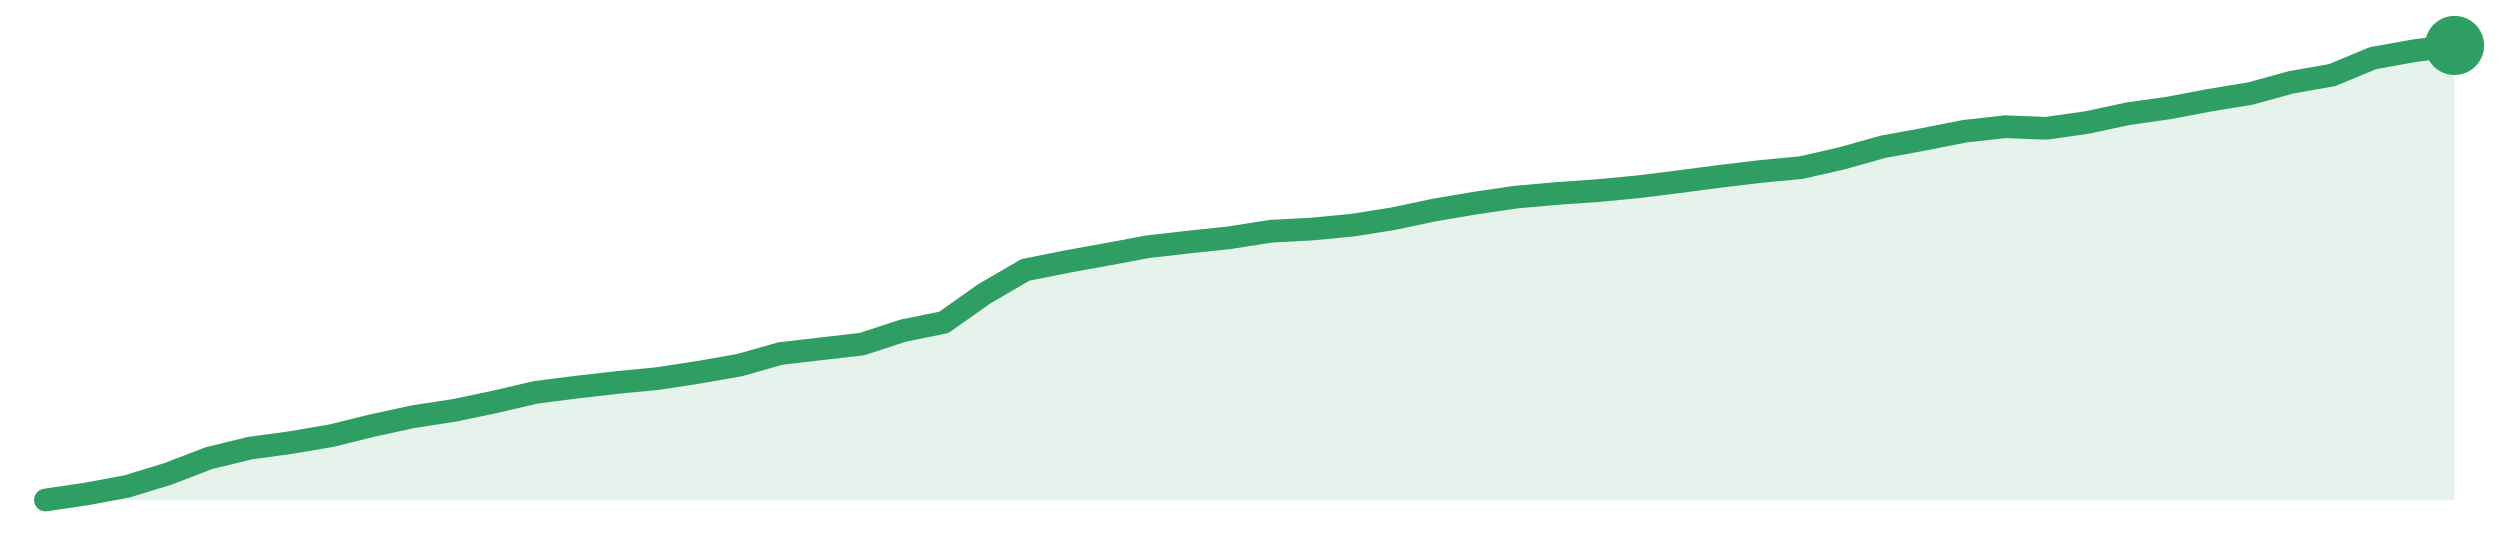
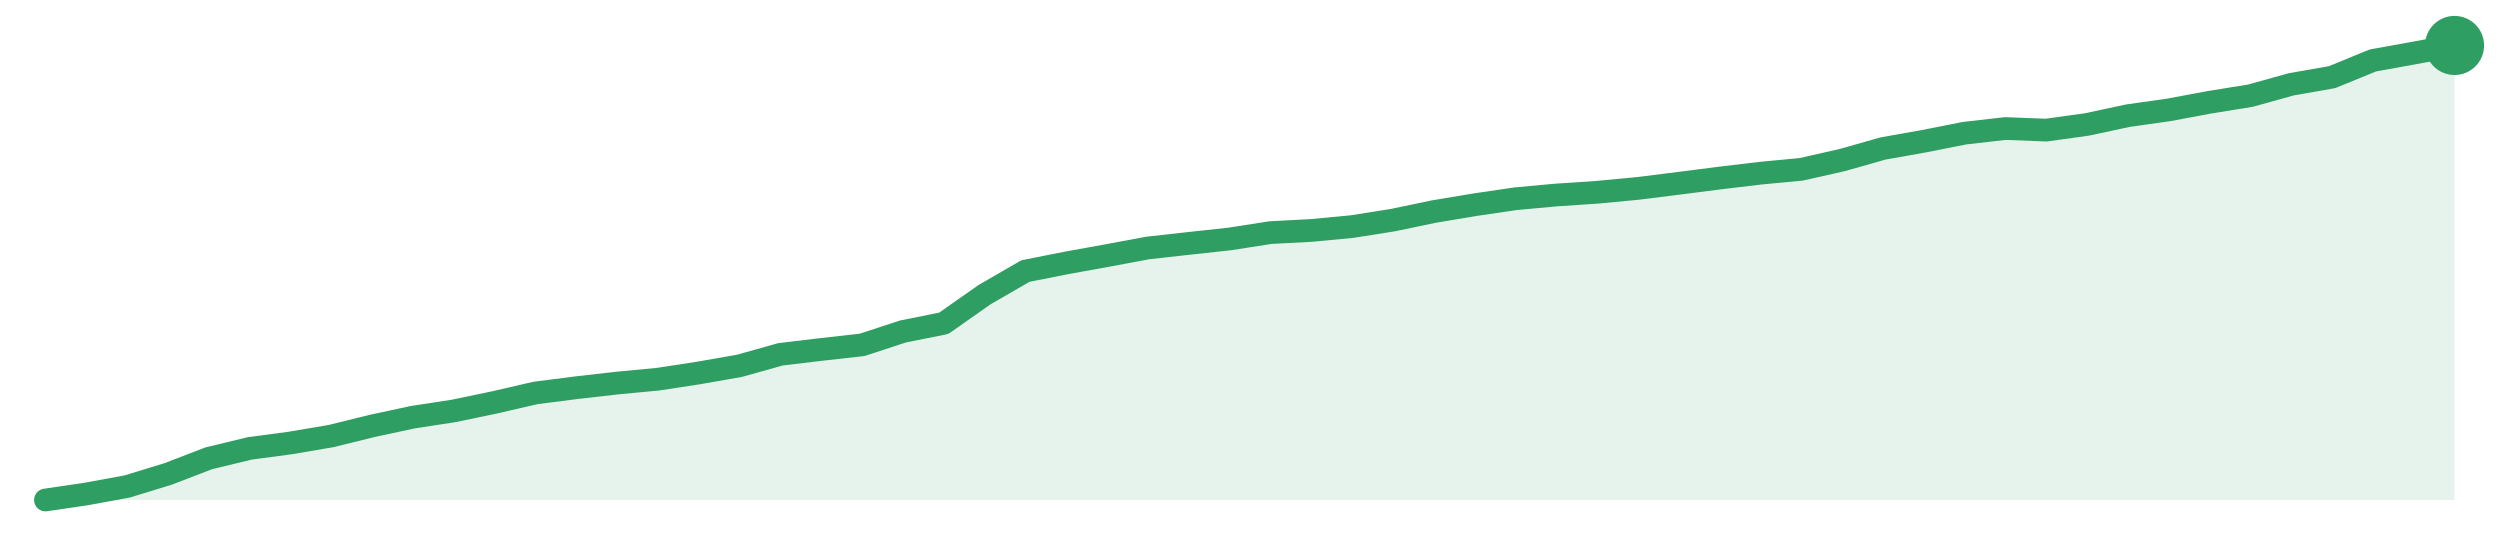
<svg xmlns="http://www.w3.org/2000/svg" width="220" height="48" viewBox="0 0 220 48" role="img" aria-label="trend">
-   <path d="M4.0,44.0 L4.0,44.0 L7.59,43.47 L11.19,42.8 L14.78,41.7 L18.37,40.32 L21.97,39.44 L25.56,38.95 L29.15,38.34 L32.75,37.45 L36.34,36.67 L39.93,36.12 L43.53,35.37 L47.12,34.53 L50.71,34.07 L54.31,33.66 L57.9,33.31 L61.49,32.76 L65.08,32.13 L68.68,31.11 L72.27,30.69 L75.86,30.28 L79.46,29.1 L83.05,28.37 L86.64,25.84 L90.24,23.75 L93.83,23.03 L97.42,22.38 L101.02,21.71 L104.61,21.3 L108.2,20.92 L111.8,20.35 L115.39,20.16 L118.98,19.82 L122.58,19.25 L126.17,18.49 L129.76,17.88 L133.36,17.35 L136.95,17.03 L140.54,16.78 L144.14,16.44 L147.73,15.99 L151.32,15.52 L154.92,15.09 L158.51,14.75 L162.1,13.93 L165.69,12.92 L169.29,12.26 L172.88,11.55 L176.47,11.15 L180.07,11.29 L183.66,10.78 L187.25,10.01 L190.85,9.5 L194.44,8.82 L198.03,8.23 L201.63,7.24 L205.22,6.61 L208.81,5.12 L212.41,4.47 L216.0,4.0 L216.0,44.0 Z" fill="#2f9e631f" />
-   <path d="M4.0,44.0 L7.59,43.47 L11.19,42.8 L14.78,41.7 L18.37,40.32 L21.97,39.44 L25.56,38.95 L29.15,38.34 L32.75,37.45 L36.34,36.67 L39.93,36.12 L43.53,35.37 L47.12,34.53 L50.71,34.07 L54.31,33.66 L57.9,33.31 L61.49,32.76 L65.08,32.13 L68.68,31.11 L72.27,30.69 L75.86,30.28 L79.46,29.1 L83.05,28.37 L86.64,25.84 L90.24,23.75 L93.83,23.03 L97.42,22.38 L101.02,21.71 L104.61,21.3 L108.2,20.92 L111.8,20.35 L115.39,20.16 L118.98,19.82 L122.58,19.25 L126.17,18.49 L129.76,17.88 L133.36,17.35 L136.95,17.03 L140.54,16.78 L144.14,16.44 L147.73,15.99 L151.32,15.52 L154.92,15.09 L158.51,14.75 L162.1,13.93 L165.69,12.92 L169.29,12.26 L172.88,11.55 L176.47,11.15 L180.07,11.29 L183.66,10.78 L187.25,10.01 L190.85,9.5 L194.44,8.82 L198.03,8.23 L201.63,7.24 L205.22,6.61 L208.81,5.12 L212.41,4.47 L216.0,4.0" fill="none" stroke="#2f9e63" stroke-width="2" stroke-linejoin="round" stroke-linecap="round" />
+   <path d="M4.0,44.0 L4.0,44.0 L7.59,43.47 L11.19,42.81 L14.78,41.71 L18.37,40.33 L21.97,39.46 L25.56,38.98 L29.15,38.37 L32.75,37.48 L36.34,36.71 L39.93,36.16 L43.53,35.41 L47.12,34.58 L50.71,34.12 L54.31,33.71 L57.9,33.37 L61.49,32.82 L65.08,32.19 L68.68,31.18 L72.27,30.75 L75.86,30.35 L79.46,29.17 L83.05,28.45 L86.64,25.93 L90.24,23.85 L93.83,23.14 L97.42,22.49 L101.02,21.82 L104.61,21.42 L108.2,21.03 L111.8,20.47 L115.39,20.28 L118.98,19.94 L122.58,19.37 L126.17,18.62 L129.76,18.02 L133.36,17.49 L136.95,17.16 L140.54,16.92 L144.14,16.58 L147.73,16.13 L151.32,15.67 L154.92,15.24 L158.51,14.9 L162.1,14.09 L165.69,13.07 L169.29,12.43 L172.88,11.72 L176.47,11.31 L180.07,11.45 L183.66,10.95 L187.25,10.18 L190.85,9.67 L194.44,9.0 L198.03,8.42 L201.63,7.42 L205.22,6.79 L208.81,5.32 L212.41,4.67 L216.0,4.0 L216.0,44.0 Z" fill="#2f9e631f" />
+   <path d="M4.0,44.0 L7.59,43.47 L11.19,42.81 L14.78,41.71 L18.37,40.33 L21.97,39.46 L25.56,38.98 L29.15,38.37 L32.75,37.48 L36.34,36.71 L39.93,36.16 L43.53,35.41 L47.12,34.58 L50.71,34.12 L54.31,33.71 L57.9,33.37 L61.49,32.82 L65.08,32.19 L68.68,31.18 L72.27,30.75 L75.86,30.35 L79.46,29.17 L83.05,28.45 L86.64,25.93 L90.24,23.85 L93.83,23.14 L97.42,22.49 L101.02,21.82 L104.61,21.42 L108.2,21.03 L111.8,20.47 L115.39,20.28 L118.98,19.94 L122.58,19.37 L126.17,18.62 L129.76,18.02 L133.36,17.49 L136.95,17.16 L140.54,16.92 L144.14,16.58 L147.73,16.13 L151.32,15.67 L154.92,15.24 L158.51,14.9 L162.1,14.09 L165.69,13.07 L169.29,12.43 L172.88,11.72 L176.47,11.31 L180.07,11.45 L183.66,10.95 L187.25,10.18 L190.85,9.67 L194.44,9.0 L198.03,8.42 L201.63,7.42 L205.22,6.79 L208.81,5.32 L212.41,4.67 L216.0,4.0" fill="none" stroke="#2f9e63" stroke-width="2" stroke-linejoin="round" stroke-linecap="round" />
  <circle cx="216.0" cy="4.0" r="2.6" fill="#2f9e63" />
</svg>
